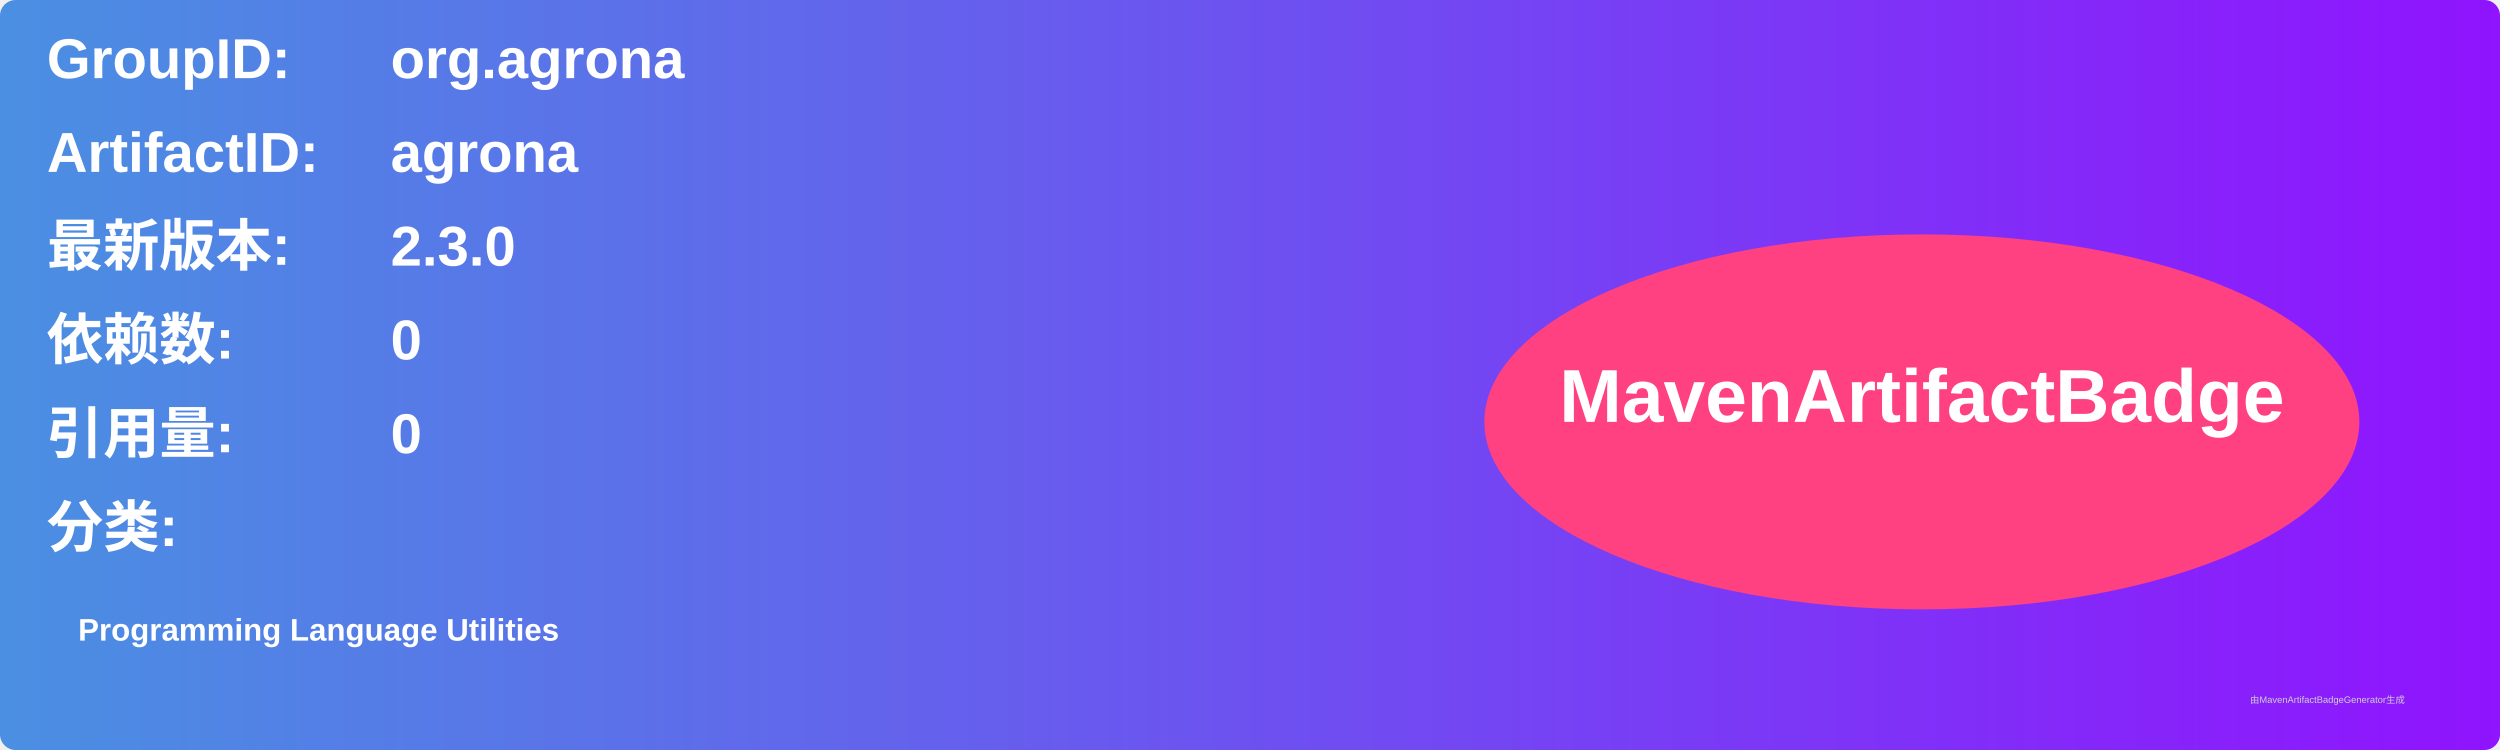
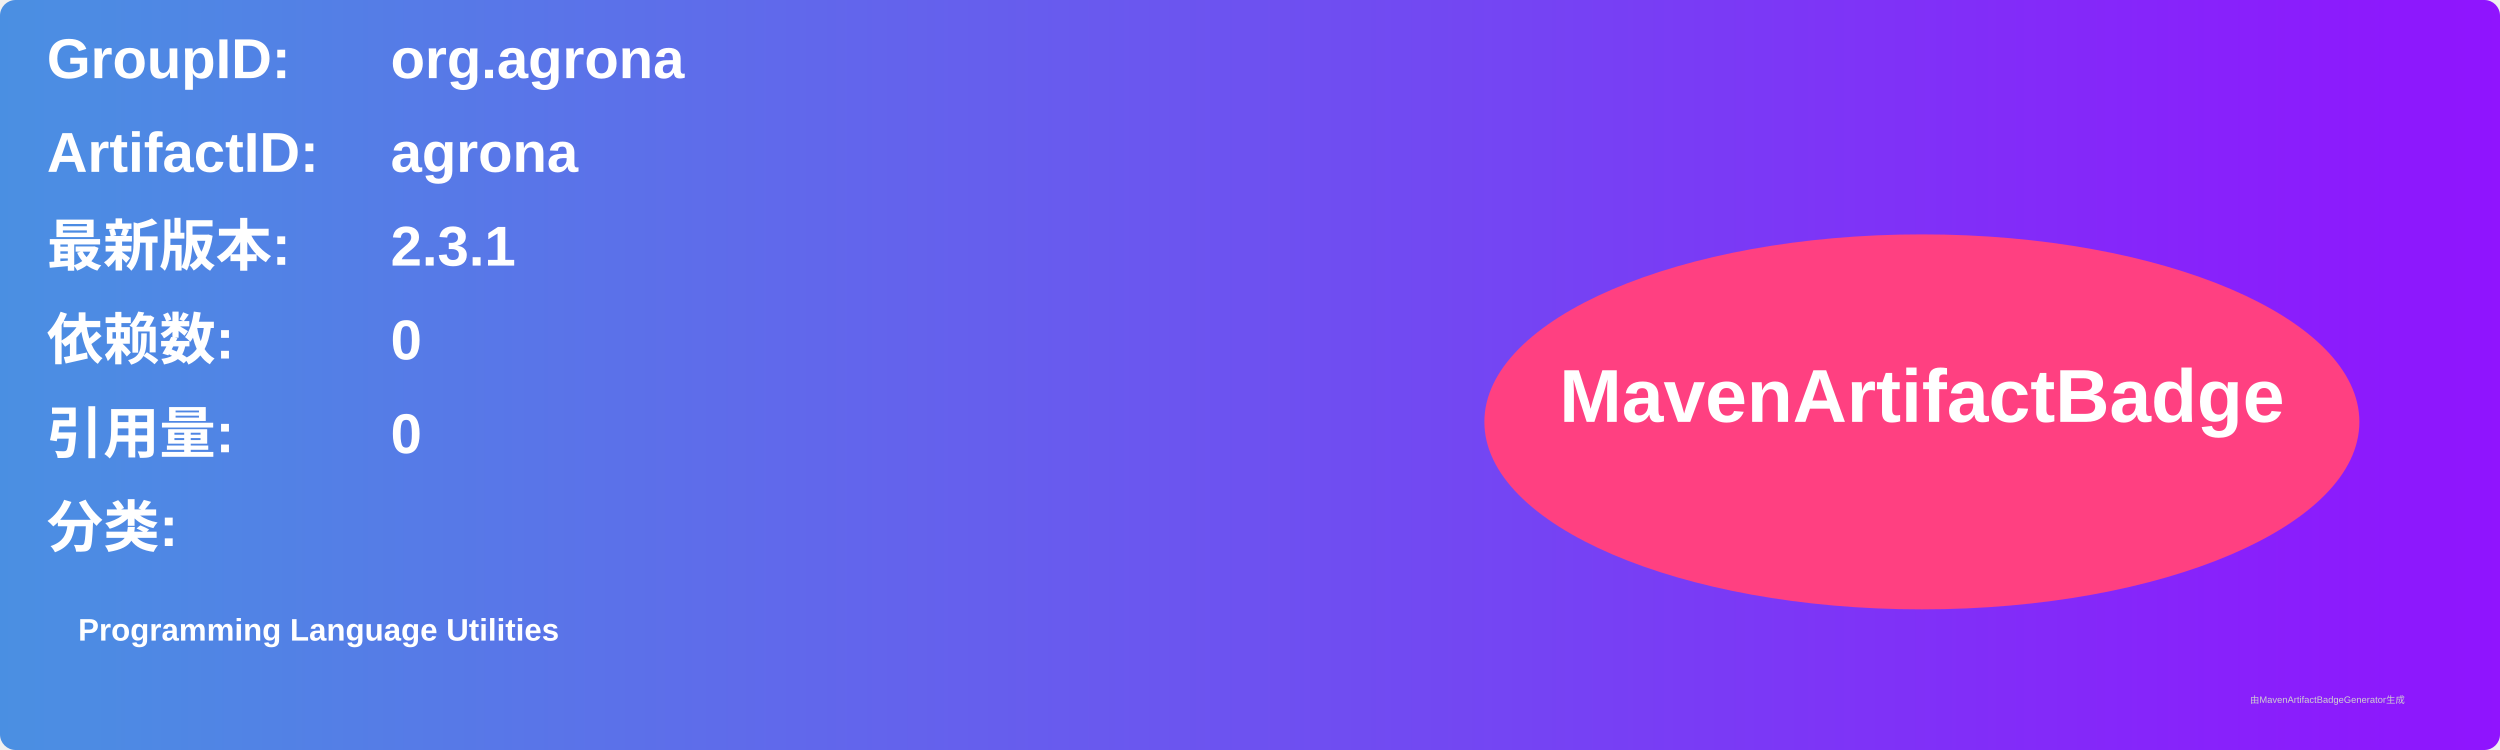
<svg xmlns="http://www.w3.org/2000/svg" width="800" height="240" viewBox="0 0 800 240">
  <linearGradient id="grad" x1="0%" y1="0%" x2="100%" y2="0%">
    <stop offset="0%" stop-color="#4a90e2" />
    <stop offset="100%" stop-color="#9013fe" />
  </linearGradient>
  <rect width="100%" height="100%" rx="5" ry="5" fill="url(#grad)" />
  <g transform="translate(15, 15)">
    <text x="0" y="10" font-family="Arial" font-size="18" fill="white" font-weight="bold" width="260">GroupID:</text>
    <text x="110" y="10" font-family="Arial" font-size="18" fill="white" font-weight="bold" width="460">org.agrona</text>
    <text x="0" y="40" font-family="Arial" font-size="18" fill="white" font-weight="bold" width="260">ArtifactID:</text>
    <text x="110" y="40" font-family="Arial" font-size="18" fill="white" font-weight="bold" width="460">agrona</text>
    <text x="0" y="70" font-family="Arial" font-size="18" fill="white" font-weight="bold">最新版本:</text>
    <text x="110" y="70" font-family="Arial" font-size="18" fill="white" font-weight="bold">
-       <tspan font-weight="bold">2.3.0</tspan>
+       <tspan font-weight="bold">2.3.1</tspan>
    </text>
    <text x="0" y="100" font-family="Arial" font-size="18" fill="white" font-weight="bold">依赖数: </text>
    <text x="110" y="100" font-family="Arial" font-size="18" fill="white">
      <tspan font-weight="bold">0</tspan>
    </text>
    <text x="0" y="130" font-family="Arial" font-size="18" fill="white" font-weight="bold">引用量: </text>
    <text x="110" y="130" font-family="Arial" font-size="18" fill="white">
      <tspan font-weight="bold">0</tspan>
    </text>
    <text x="0" y="160" font-family="Arial" font-size="18" fill="white" font-weight="bold">分类:</text>
    <text x="10" y="190" font-family="Arial" font-size="10" fill="white">
      <tspan font-weight="bold">Programming Language Utilities</tspan>
    </text>
    <ellipse cx="600" cy="120" rx="140" ry="60" fill="#ff4081" />
    <text x="600" y="120" text-anchor="middle" font-family="Arial" font-size="24" fill="white" font-weight="bold">MavenArtifactBadge</text>
  </g>
  <text x="720" y="225" font-family="Arial" font-size="3" fill="#d0d0d0">由MavenArtifactBadgeGenerator生成</text>
</svg>
